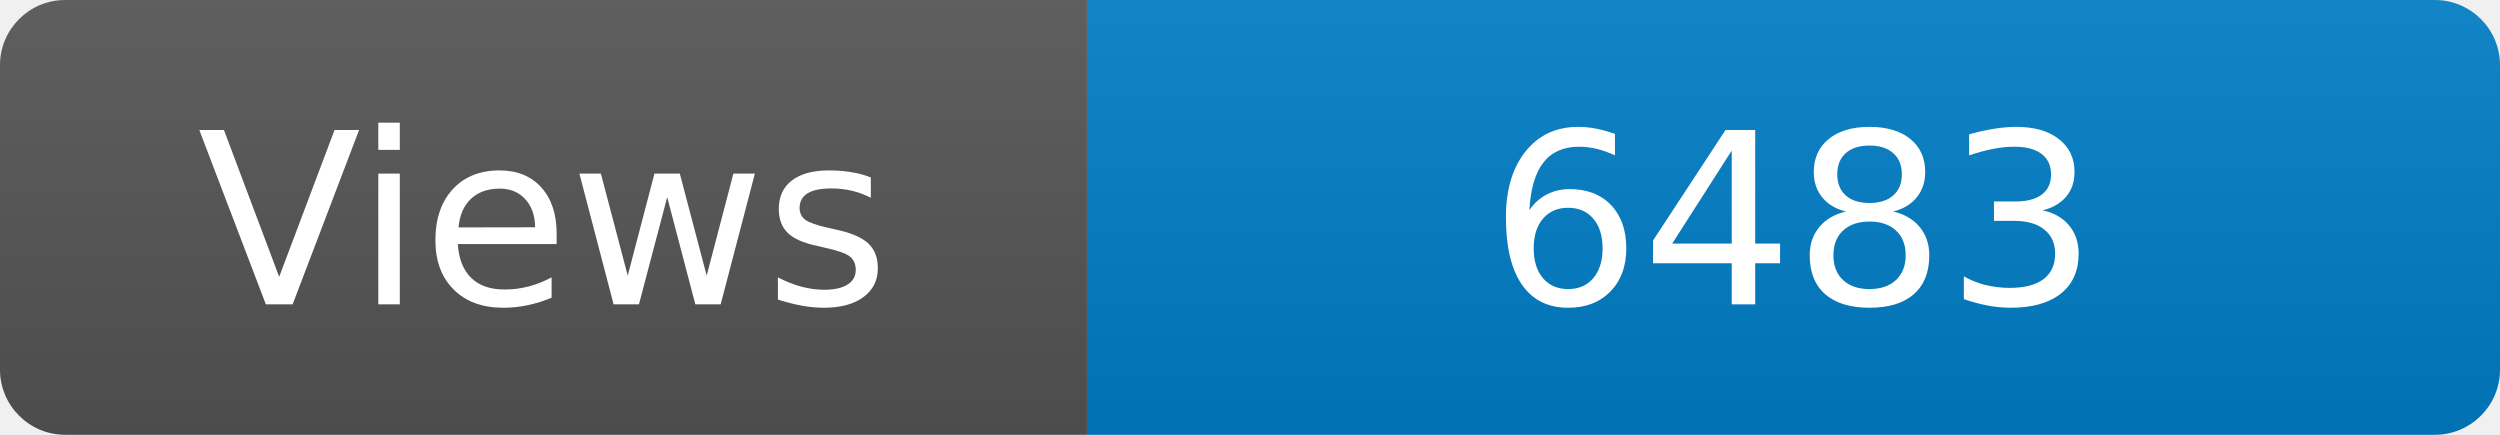
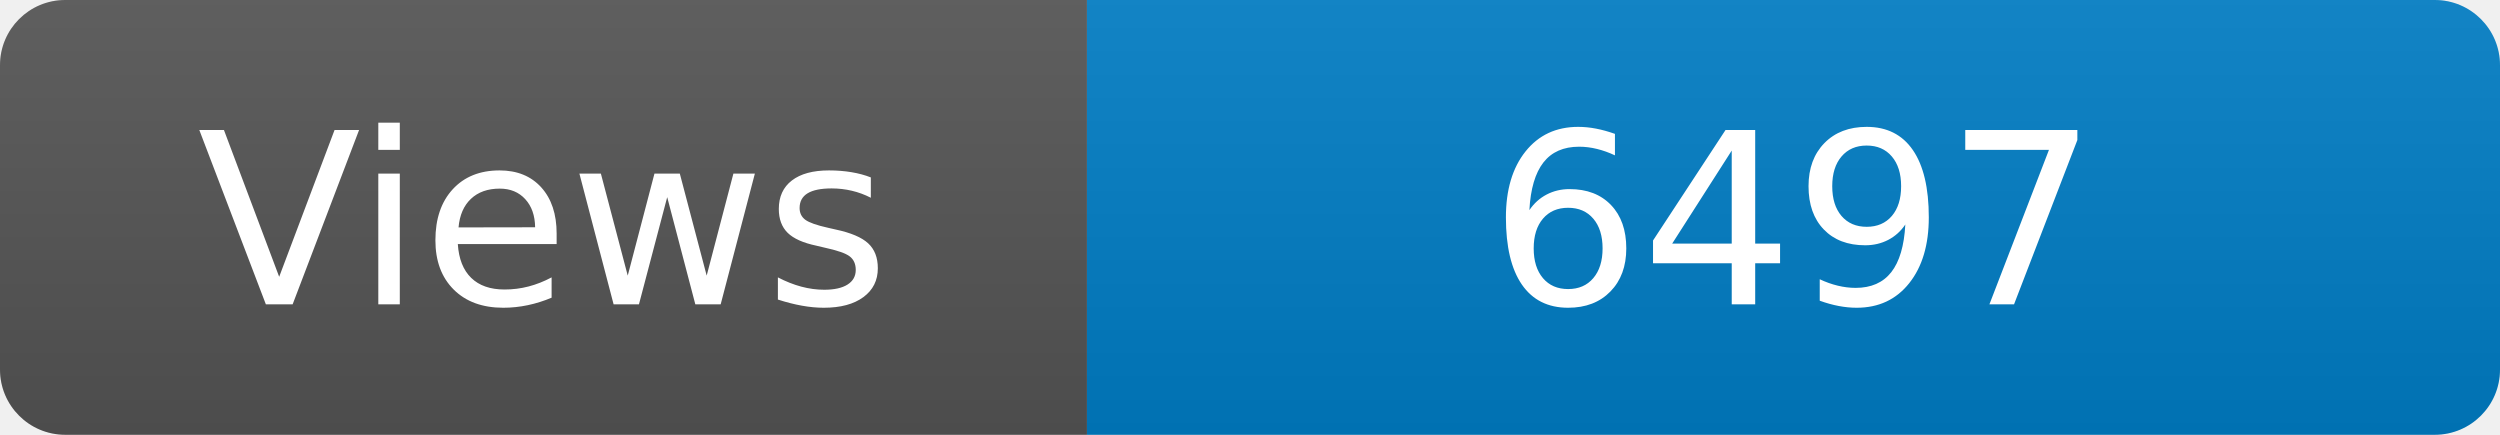
<svg xmlns="http://www.w3.org/2000/svg" width="115" height="20" role="img" aria-label="Maintained?: yes">
  <linearGradient id="s" x2="0" y2="100%">
    <stop offset="0" stop-color="#bbb" stop-opacity=".1" />
    <stop offset="1" stop-opacity=".1" />
  </linearGradient>
  <clipPath id="r">
    <rect width="115" height="20" rx="3" fill="#fff" />
  </clipPath>
  <g clip-path="url(#r)">
    <rect width="50" height="20" fill="#555" />
    <rect x="50" width="160" height="20" fill="#007ec6" />
    <rect width="115" height="20" fill="url(#s)" />
  </g>
  <g fill="#fff" text-anchor="middle" font-family="Verdana,Geneva,DejaVu Sans,sans-serif" font-size="110">
    <text x="250" y="140" transform="scale(.1)" fill="#fff">Views</text>
-     <text x="825" y="140" transform="scale(.1)" fill="#fff">6483</text>
+     <text x="825" y="140" transform="scale(.1)" fill="#fff">6497</text>
  </g>
</svg>
